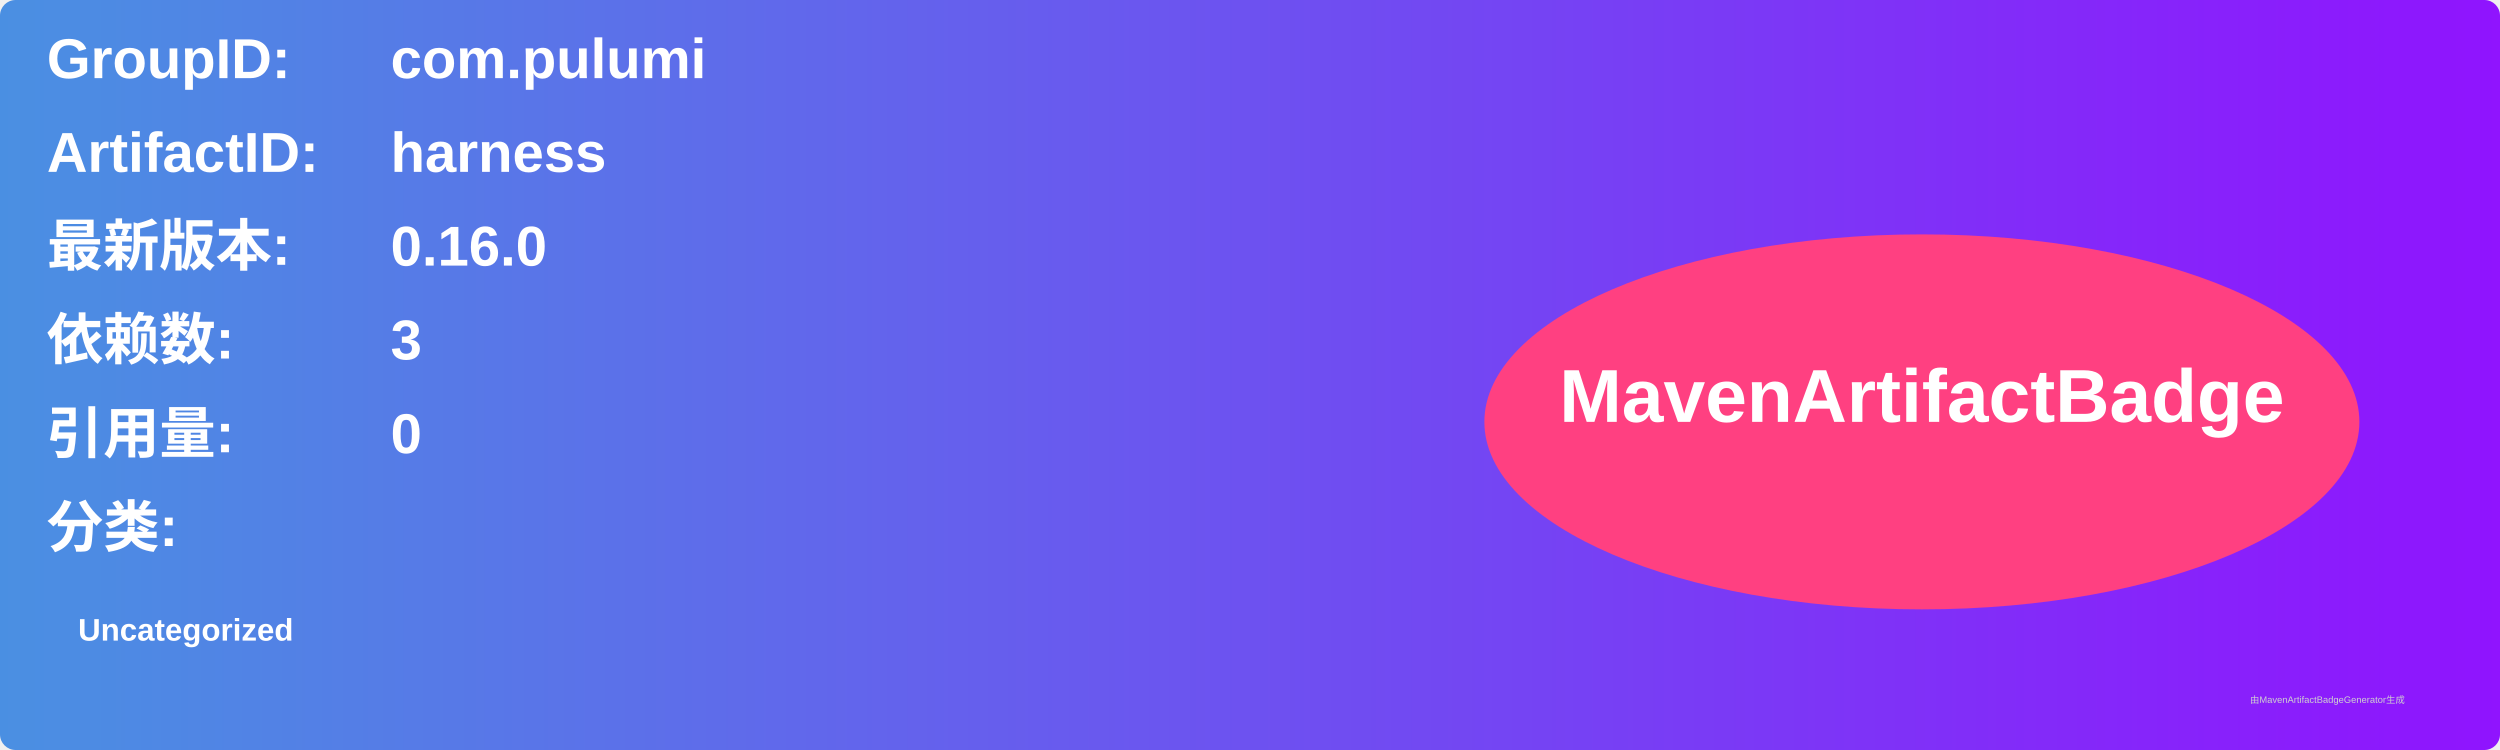
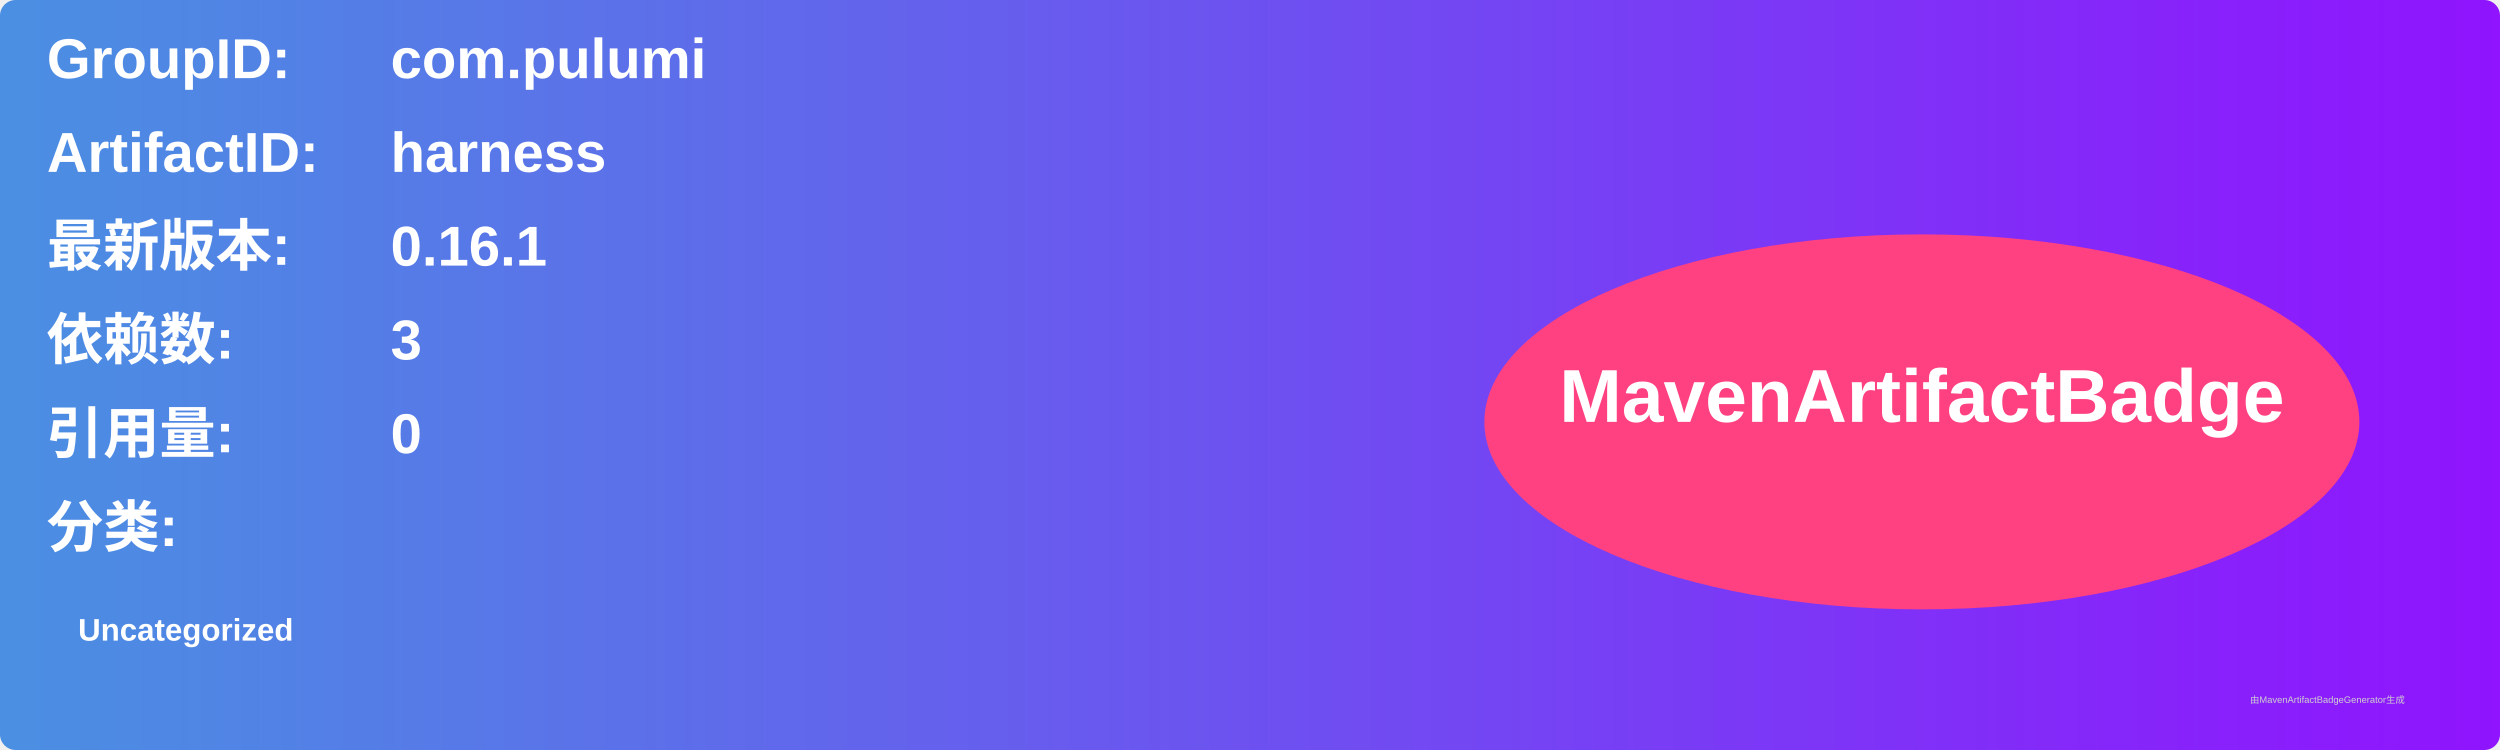
<svg xmlns="http://www.w3.org/2000/svg" width="800" height="240" viewBox="0 0 800 240">
  <linearGradient id="grad" x1="0%" y1="0%" x2="100%" y2="0%">
    <stop offset="0%" stop-color="#4a90e2" />
    <stop offset="100%" stop-color="#9013fe" />
  </linearGradient>
  <rect width="100%" height="100%" rx="5" ry="5" fill="url(#grad)" />
  <g transform="translate(15, 15)">
    <text x="0" y="10" font-family="Arial" font-size="18" fill="white" font-weight="bold" width="260">GroupID:</text>
    <text x="110" y="10" font-family="Arial" font-size="18" fill="white" font-weight="bold" width="460">com.pulumi</text>
    <text x="0" y="40" font-family="Arial" font-size="18" fill="white" font-weight="bold" width="260">ArtifactID:</text>
    <text x="110" y="40" font-family="Arial" font-size="18" fill="white" font-weight="bold" width="460">harness</text>
    <text x="0" y="70" font-family="Arial" font-size="18" fill="white" font-weight="bold">最新版本:</text>
    <text x="110" y="70" font-family="Arial" font-size="18" fill="white" font-weight="bold">
-       <tspan font-weight="bold">0.16.0</tspan>
+       <tspan font-weight="bold">0.16.1</tspan>
    </text>
    <text x="0" y="100" font-family="Arial" font-size="18" fill="white" font-weight="bold">依赖数: </text>
    <text x="110" y="100" font-family="Arial" font-size="18" fill="white">
      <tspan font-weight="bold">3</tspan>
    </text>
    <text x="0" y="130" font-family="Arial" font-size="18" fill="white" font-weight="bold">引用量: </text>
    <text x="110" y="130" font-family="Arial" font-size="18" fill="white">
      <tspan font-weight="bold">0</tspan>
    </text>
    <text x="0" y="160" font-family="Arial" font-size="18" fill="white" font-weight="bold">分类:</text>
    <text x="10" y="190" font-family="Arial" font-size="10" fill="white">
      <tspan font-weight="bold">Uncategorized</tspan>
    </text>
    <ellipse cx="600" cy="120" rx="140" ry="60" fill="#ff4081" />
    <text x="600" y="120" text-anchor="middle" font-family="Arial" font-size="24" fill="white" font-weight="bold">MavenArtifactBadge</text>
  </g>
  <text x="720" y="225" font-family="Arial" font-size="3" fill="#d0d0d0">由MavenArtifactBadgeGenerator生成</text>
</svg>
